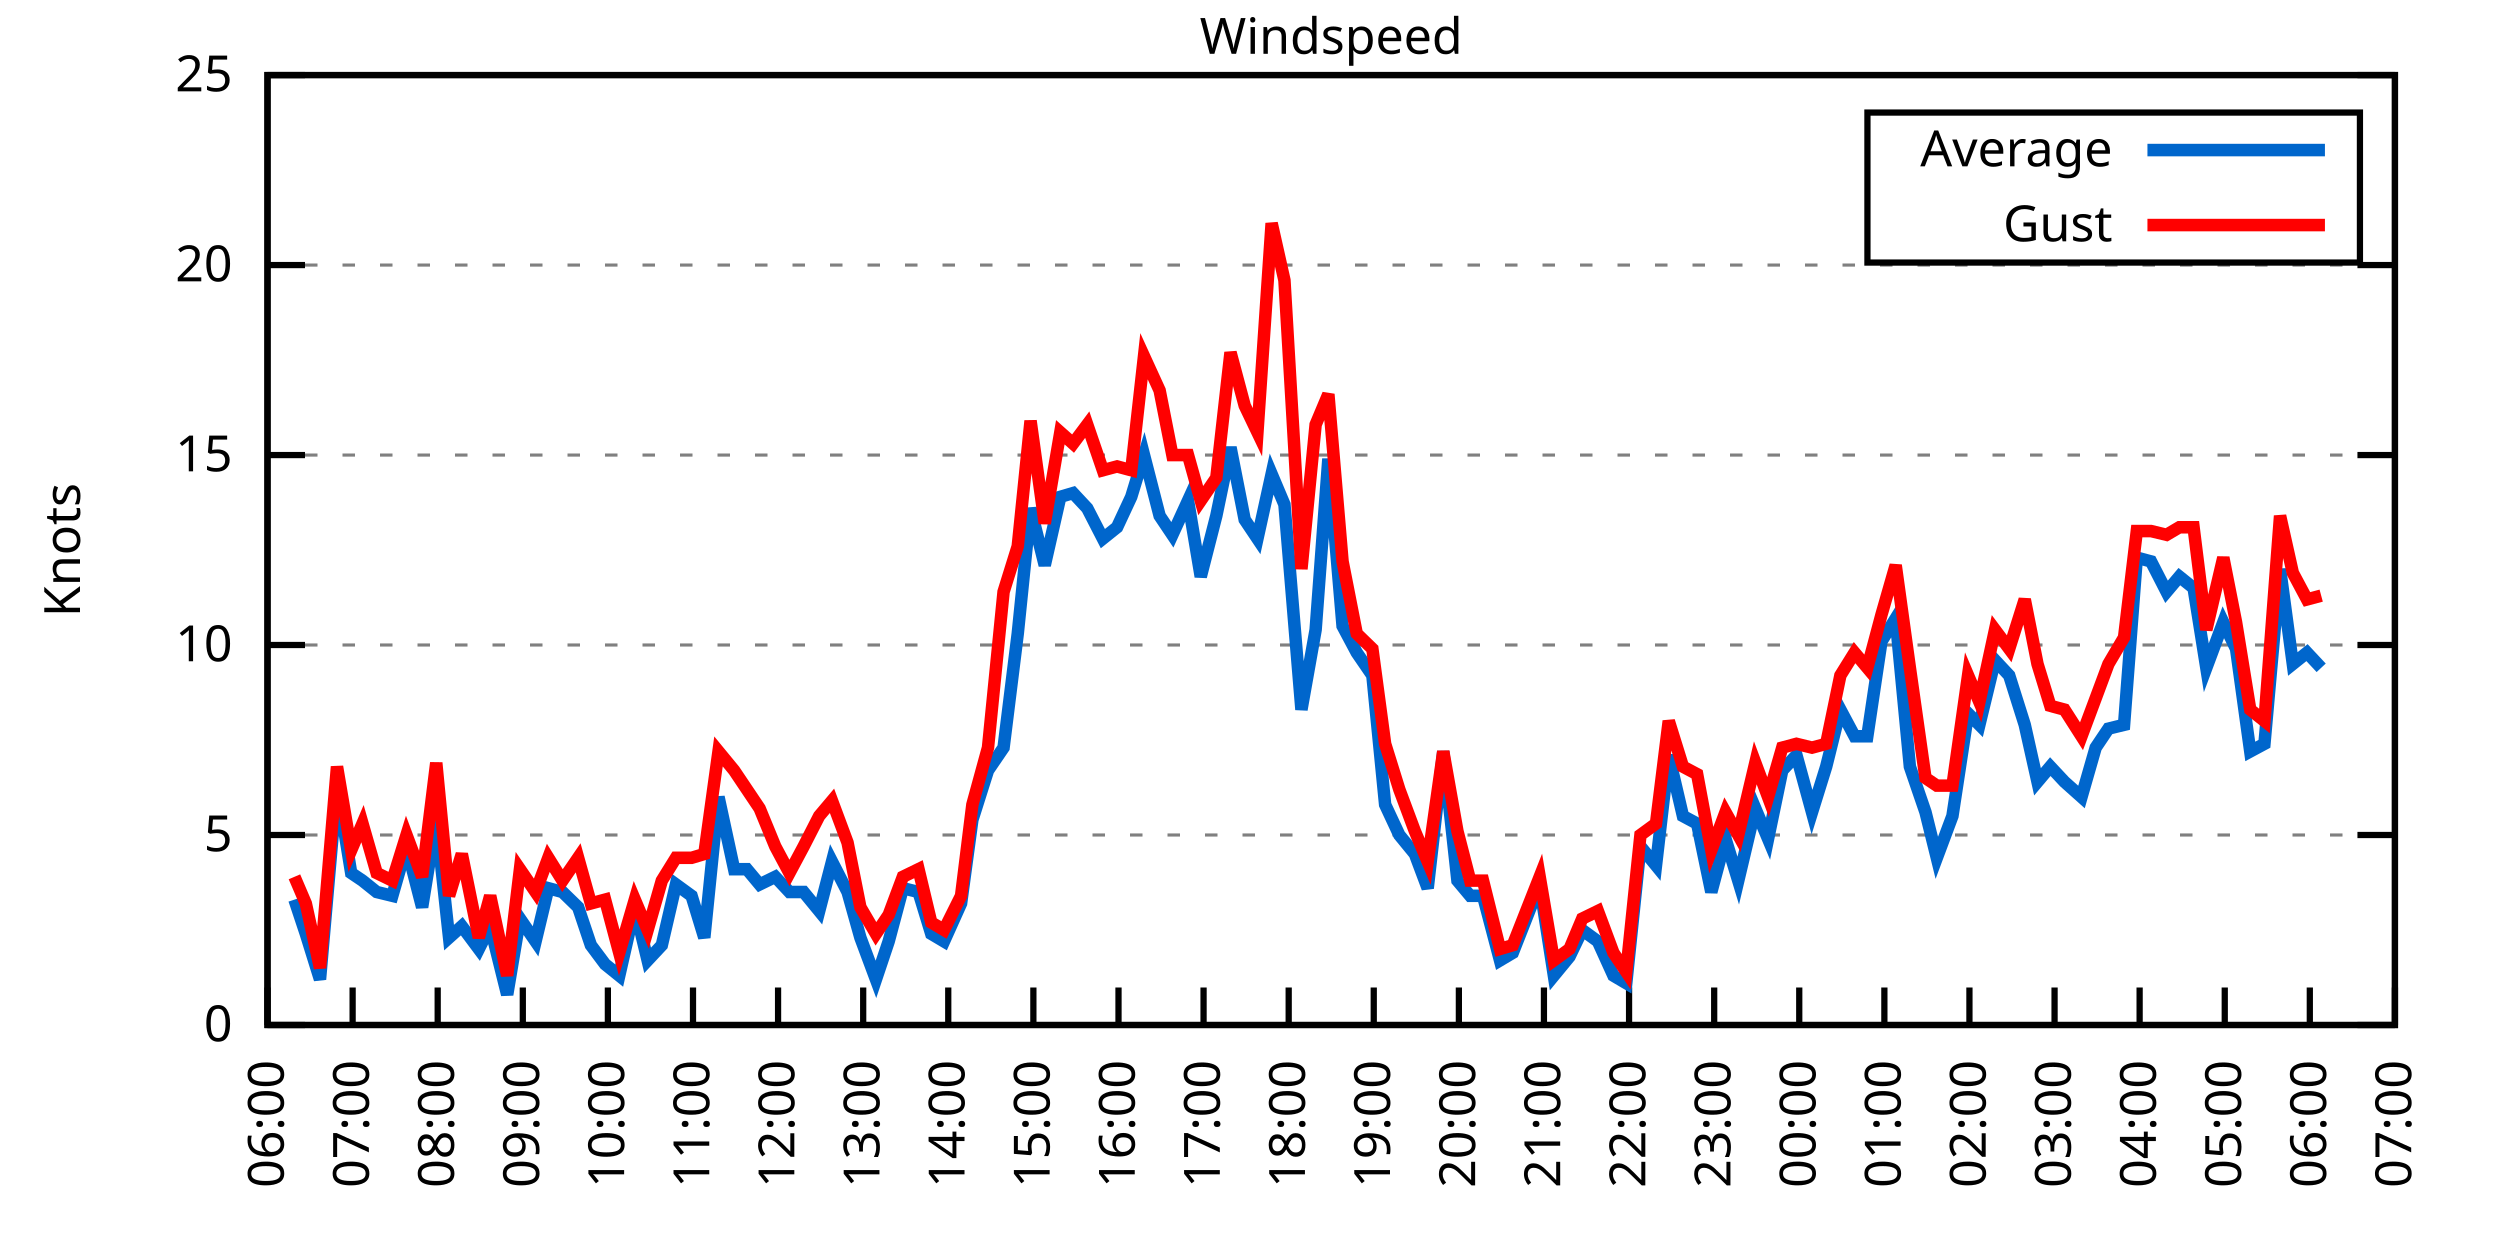
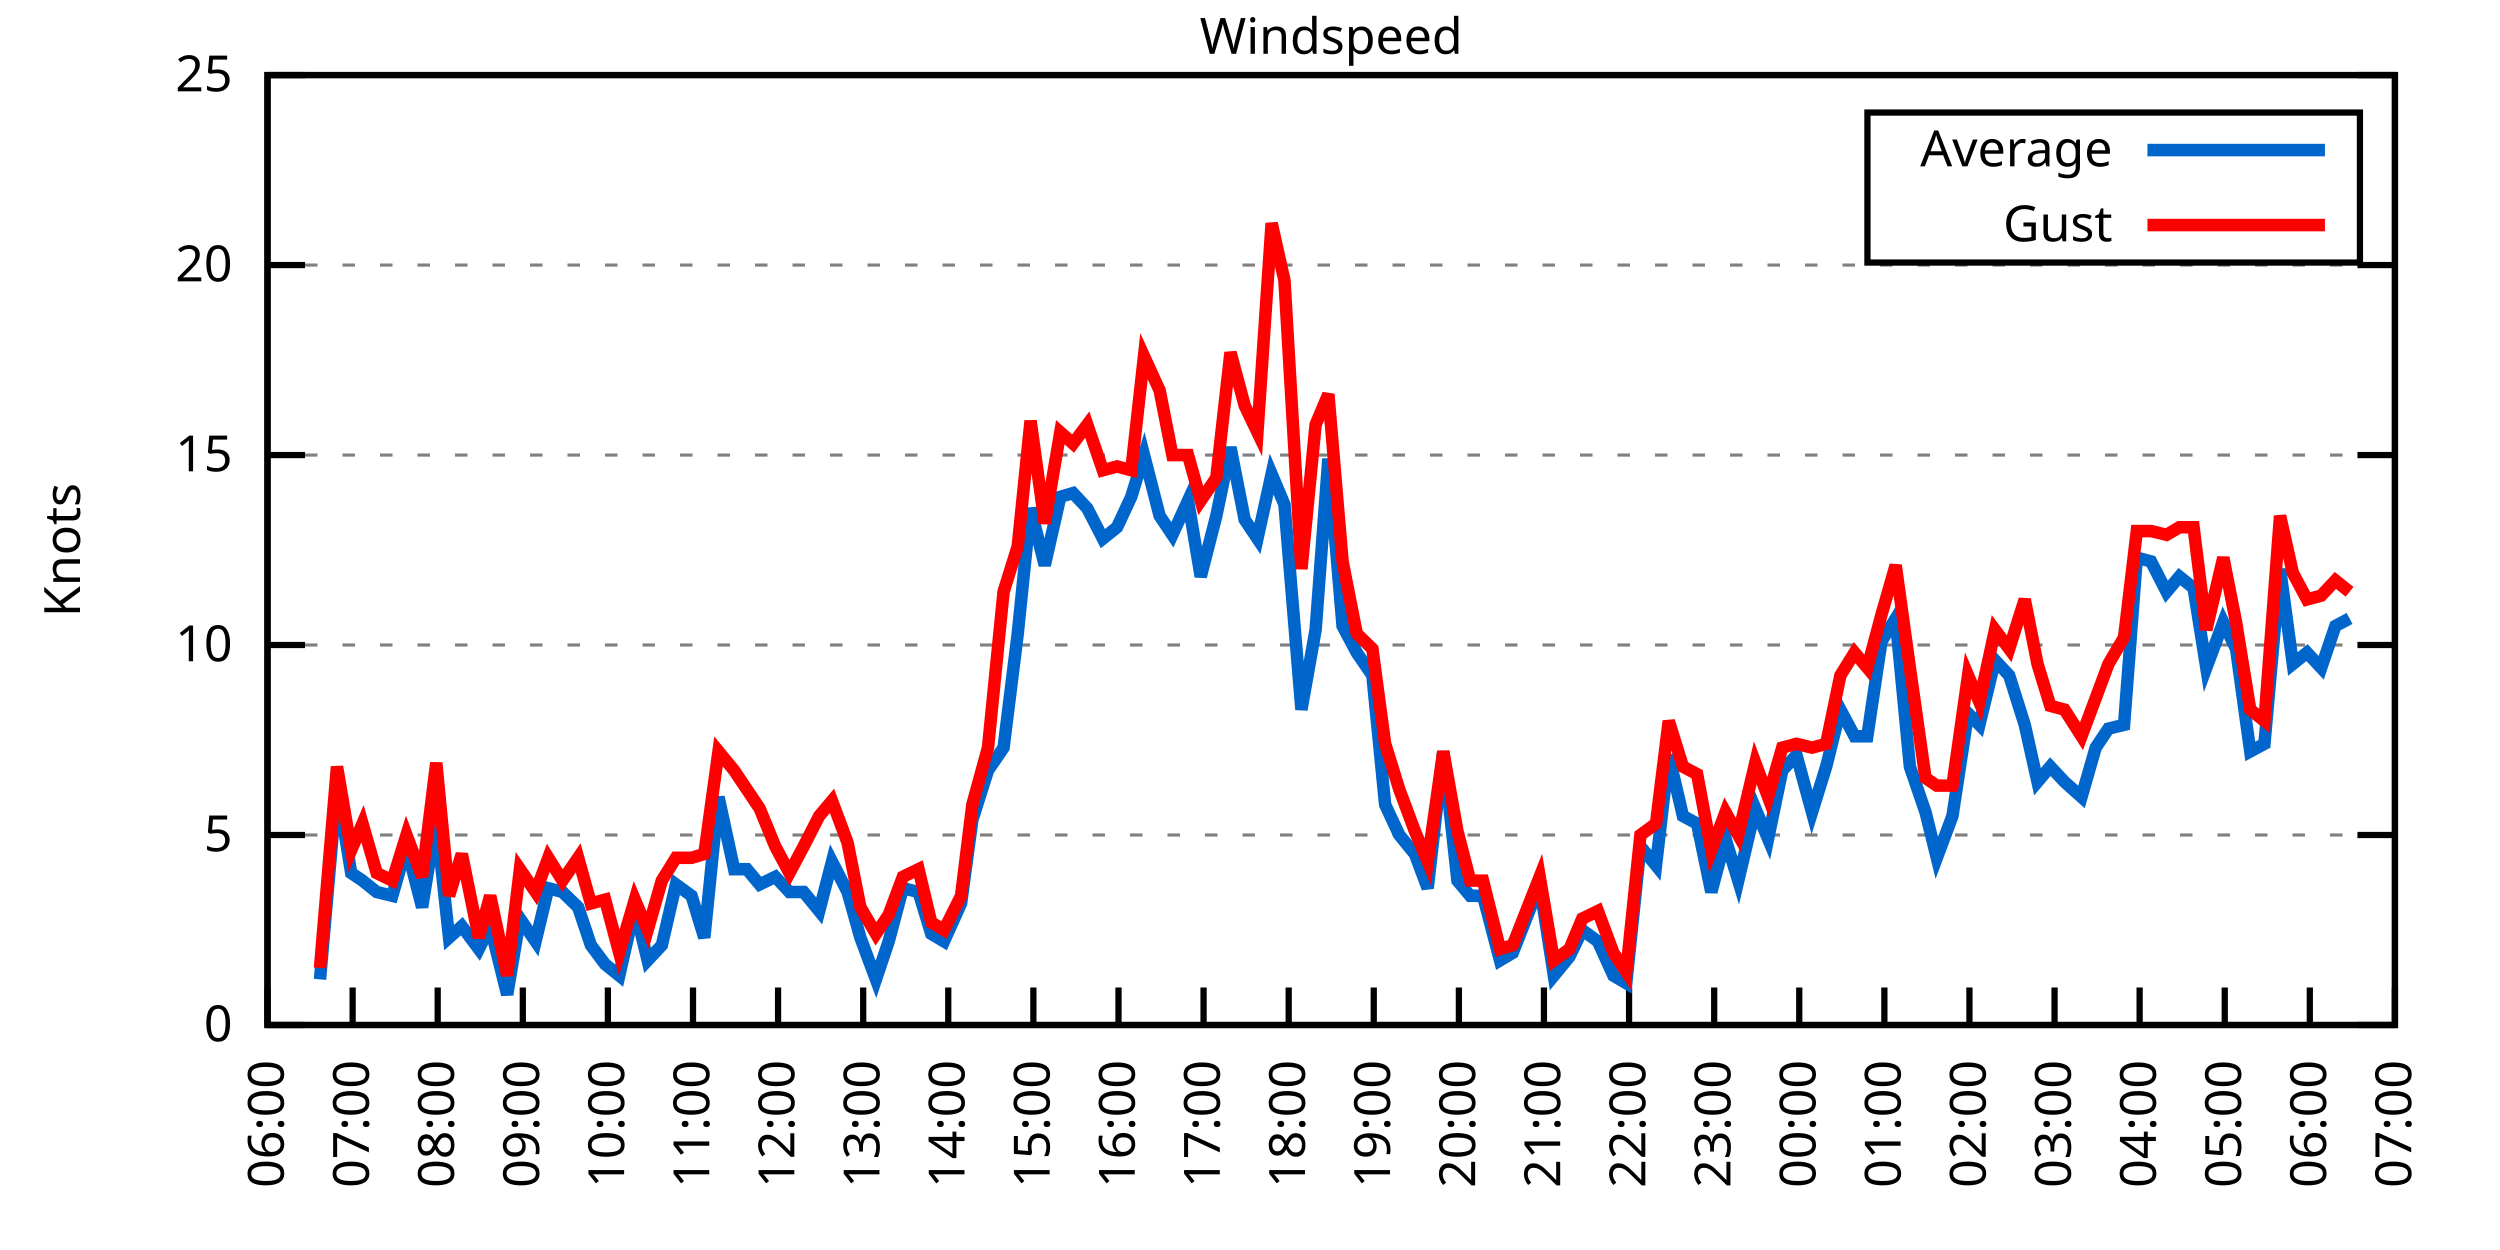
<svg xmlns="http://www.w3.org/2000/svg" xmlns:xlink="http://www.w3.org/1999/xlink" width="400" height="200" viewBox="0 0 400 200">
  <g id="gnuplot_canvas">
    <rect x="0" y="0" width="400" height="200" fill="none" />
    <defs>
      <circle id="gpDot" r="0.5" stroke-width="0.5" stroke="currentColor" />
      <path id="gpPt0" stroke-width="0.333" stroke="currentColor" d="M-1,0 h2 M0,-1 v2" />
      <path id="gpPt1" stroke-width="0.333" stroke="currentColor" d="M-1,-1 L1,1 M1,-1 L-1,1" />
      <path id="gpPt2" stroke-width="0.333" stroke="currentColor" d="M-1,0 L1,0 M0,-1 L0,1 M-1,-1 L1,1 M-1,1 L1,-1" />
      <rect id="gpPt3" stroke-width="0.333" stroke="currentColor" x="-1" y="-1" width="2" height="2" />
      <rect id="gpPt4" stroke-width="0.333" stroke="currentColor" fill="currentColor" x="-1" y="-1" width="2" height="2" />
      <circle id="gpPt5" stroke-width="0.333" stroke="currentColor" cx="0" cy="0" r="1" />
      <use xlink:href="#gpPt5" id="gpPt6" fill="currentColor" stroke="none" />
      <path id="gpPt7" stroke-width="0.333" stroke="currentColor" d="M0,-1.33 L-1.33,0.67 L1.33,0.67 z" />
      <use xlink:href="#gpPt7" id="gpPt8" fill="currentColor" stroke="none" />
      <use xlink:href="#gpPt7" id="gpPt9" stroke="currentColor" transform="rotate(180)" />
      <use xlink:href="#gpPt9" id="gpPt10" fill="currentColor" stroke="none" />
      <use xlink:href="#gpPt3" id="gpPt11" stroke="currentColor" transform="rotate(45)" />
      <use xlink:href="#gpPt11" id="gpPt12" fill="currentColor" stroke="none" />
      <path id="gpPt13" stroke-width="0.333" stroke="currentColor" d="M0,1.330 L1.265,0.411 L0.782,-1.067 L-0.782,-1.076 L-1.265,0.411 z" />
      <use xlink:href="#gpPt13" id="gpPt14" fill="currentColor" stroke="none" />
      <filter id="textbox" filterUnits="objectBoundingBox" x="0" y="0" height="1" width="1">
        <feFlood flood-color="white" flood-opacity="1" result="bgnd" />
        <feComposite in="SourceGraphic" in2="bgnd" operator="atop" />
      </filter>
      <filter id="greybox" filterUnits="objectBoundingBox" x="0" y="0" height="1" width="1">
        <feFlood flood-color="lightgrey" flood-opacity="1" result="grey" />
        <feComposite in="SourceGraphic" in2="grey" operator="atop" />
      </filter>
    </defs>
    <g fill="none" color="white" stroke="currentColor" stroke-width="1.00" stroke-linecap="butt" stroke-linejoin="miter">
</g>
    <g fill="none" color="black" stroke="currentColor" stroke-width="1.00" stroke-linecap="butt" stroke-linejoin="miter">
      <g stroke="none" shape-rendering="crispEdges">
        <polygon fill="rgb(255, 255, 255)" points="42.80,164.00 383.18,164.00 383.18,12.02 42.80,12.02 " />
      </g>
    </g>
    <g fill="none" color="black" stroke="currentColor" stroke-width="1.00" stroke-linecap="butt" stroke-linejoin="miter">
</g>
    <g fill="none" color="black" stroke="black" stroke-width="0.50" stroke-linecap="butt" stroke-linejoin="miter">
</g>
    <g fill="none" color="gray" stroke="currentColor" stroke-width="0.50" stroke-linecap="butt" stroke-linejoin="miter">
      <path stroke="gray" stroke-dasharray="2,4" class="gridline" d="M42.80,164.00 L383.19,164.00  " />
    </g>
    <g fill="none" color="gray" stroke="gray" stroke-width="1.00" stroke-linecap="butt" stroke-linejoin="miter">
</g>
    <g fill="none" color="black" stroke="currentColor" stroke-width="1.00" stroke-linecap="butt" stroke-linejoin="miter">
      <path stroke="black" d="M42.80,164.00 L48.80,164.00 M383.19,164.00 L377.19,164.00  " />
      <g transform="translate(37.20,166.60)" stroke="none" fill="black" font-family="Sans" font-size="8.00" text-anchor="end">
        <text>
          <tspan font-family="Sans"> 0</tspan>
        </text>
      </g>
    </g>
    <g fill="none" color="black" stroke="currentColor" stroke-width="1.00" stroke-linecap="butt" stroke-linejoin="miter">
</g>
    <g fill="none" color="black" stroke="black" stroke-width="0.50" stroke-linecap="butt" stroke-linejoin="miter">
</g>
    <g fill="none" color="gray" stroke="currentColor" stroke-width="0.50" stroke-linecap="butt" stroke-linejoin="miter">
      <path stroke="gray" stroke-dasharray="2,4" class="gridline" d="M42.80,133.60 L383.19,133.60  " />
    </g>
    <g fill="none" color="gray" stroke="gray" stroke-width="1.00" stroke-linecap="butt" stroke-linejoin="miter">
</g>
    <g fill="none" color="black" stroke="currentColor" stroke-width="1.00" stroke-linecap="butt" stroke-linejoin="miter">
      <path stroke="black" d="M42.80,133.60 L48.80,133.60 M383.19,133.60 L377.19,133.60  " />
      <g transform="translate(37.20,136.20)" stroke="none" fill="black" font-family="Sans" font-size="8.00" text-anchor="end">
        <text>
          <tspan font-family="Sans"> 5</tspan>
        </text>
      </g>
    </g>
    <g fill="none" color="black" stroke="currentColor" stroke-width="1.00" stroke-linecap="butt" stroke-linejoin="miter">
</g>
    <g fill="none" color="black" stroke="black" stroke-width="0.50" stroke-linecap="butt" stroke-linejoin="miter">
</g>
    <g fill="none" color="gray" stroke="currentColor" stroke-width="0.50" stroke-linecap="butt" stroke-linejoin="miter">
      <path stroke="gray" stroke-dasharray="2,4" class="gridline" d="M42.80,103.20 L383.19,103.20  " />
    </g>
    <g fill="none" color="gray" stroke="gray" stroke-width="1.00" stroke-linecap="butt" stroke-linejoin="miter">
</g>
    <g fill="none" color="black" stroke="currentColor" stroke-width="1.00" stroke-linecap="butt" stroke-linejoin="miter">
      <path stroke="black" d="M42.80,103.20 L48.80,103.20 M383.19,103.20 L377.19,103.20  " />
      <g transform="translate(37.20,105.80)" stroke="none" fill="black" font-family="Sans" font-size="8.00" text-anchor="end">
        <text>
          <tspan font-family="Sans"> 10</tspan>
        </text>
      </g>
    </g>
    <g fill="none" color="black" stroke="currentColor" stroke-width="1.00" stroke-linecap="butt" stroke-linejoin="miter">
</g>
    <g fill="none" color="black" stroke="black" stroke-width="0.50" stroke-linecap="butt" stroke-linejoin="miter">
</g>
    <g fill="none" color="gray" stroke="currentColor" stroke-width="0.50" stroke-linecap="butt" stroke-linejoin="miter">
      <path stroke="gray" stroke-dasharray="2,4" class="gridline" d="M42.80,72.81 L383.19,72.81  " />
    </g>
    <g fill="none" color="gray" stroke="gray" stroke-width="1.00" stroke-linecap="butt" stroke-linejoin="miter">
</g>
    <g fill="none" color="black" stroke="currentColor" stroke-width="1.00" stroke-linecap="butt" stroke-linejoin="miter">
      <path stroke="black" d="M42.80,72.81 L48.80,72.81 M383.19,72.81 L377.19,72.81  " />
      <g transform="translate(37.20,75.41)" stroke="none" fill="black" font-family="Sans" font-size="8.00" text-anchor="end">
        <text>
          <tspan font-family="Sans"> 15</tspan>
        </text>
      </g>
    </g>
    <g fill="none" color="black" stroke="currentColor" stroke-width="1.00" stroke-linecap="butt" stroke-linejoin="miter">
</g>
    <g fill="none" color="black" stroke="black" stroke-width="0.50" stroke-linecap="butt" stroke-linejoin="miter">
</g>
    <g fill="none" color="gray" stroke="currentColor" stroke-width="0.50" stroke-linecap="butt" stroke-linejoin="miter">
      <path stroke="gray" stroke-dasharray="2,4" class="gridline" d="M42.80,42.41 L383.19,42.41  " />
    </g>
    <g fill="none" color="gray" stroke="gray" stroke-width="1.00" stroke-linecap="butt" stroke-linejoin="miter">
</g>
    <g fill="none" color="black" stroke="currentColor" stroke-width="1.00" stroke-linecap="butt" stroke-linejoin="miter">
      <path stroke="black" d="M42.80,42.41 L48.80,42.41 M383.19,42.41 L377.19,42.41  " />
      <g transform="translate(37.20,45.01)" stroke="none" fill="black" font-family="Sans" font-size="8.00" text-anchor="end">
        <text>
          <tspan font-family="Sans"> 20</tspan>
        </text>
      </g>
    </g>
    <g fill="none" color="black" stroke="currentColor" stroke-width="1.00" stroke-linecap="butt" stroke-linejoin="miter">
</g>
    <g fill="none" color="black" stroke="black" stroke-width="0.50" stroke-linecap="butt" stroke-linejoin="miter">
</g>
    <g fill="none" color="gray" stroke="currentColor" stroke-width="0.50" stroke-linecap="butt" stroke-linejoin="miter">
      <path stroke="gray" stroke-dasharray="2,4" class="gridline" d="M42.80,12.01 L383.19,12.01  " />
    </g>
    <g fill="none" color="gray" stroke="gray" stroke-width="1.00" stroke-linecap="butt" stroke-linejoin="miter">
</g>
    <g fill="none" color="black" stroke="currentColor" stroke-width="1.00" stroke-linecap="butt" stroke-linejoin="miter">
      <path stroke="black" d="M42.80,12.01 L48.80,12.01 M383.19,12.01 L377.19,12.01  " />
      <g transform="translate(37.20,14.61)" stroke="none" fill="black" font-family="Sans" font-size="8.00" text-anchor="end">
        <text>
          <tspan font-family="Sans"> 25</tspan>
        </text>
      </g>
    </g>
    <g fill="none" color="black" stroke="currentColor" stroke-width="1.00" stroke-linecap="butt" stroke-linejoin="miter">
      <path stroke="black" d="M42.80,164.00 L42.80,158.00  " />
      <g transform="translate(45.40,169.60) rotate(270.00)" stroke="none" fill="black" font-family="Sans" font-size="8.00" text-anchor="end">
        <text>
          <tspan font-family="Sans">06:00</tspan>
        </text>
      </g>
    </g>
    <g fill="none" color="black" stroke="currentColor" stroke-width="1.00" stroke-linecap="butt" stroke-linejoin="miter">
      <path stroke="black" d="M56.42,164.00 L56.42,158.00  " />
      <g transform="translate(59.02,169.60) rotate(270.00)" stroke="none" fill="black" font-family="Sans" font-size="8.00" text-anchor="end">
        <text>
          <tspan font-family="Sans">07:00</tspan>
        </text>
      </g>
    </g>
    <g fill="none" color="black" stroke="currentColor" stroke-width="1.00" stroke-linecap="butt" stroke-linejoin="miter">
      <path stroke="black" d="M70.03,164.00 L70.03,158.00  " />
      <g transform="translate(72.63,169.60) rotate(270.00)" stroke="none" fill="black" font-family="Sans" font-size="8.00" text-anchor="end">
        <text>
          <tspan font-family="Sans">08:00</tspan>
        </text>
      </g>
    </g>
    <g fill="none" color="black" stroke="currentColor" stroke-width="1.00" stroke-linecap="butt" stroke-linejoin="miter">
      <path stroke="black" d="M83.65,164.00 L83.65,158.00  " />
      <g transform="translate(86.25,169.60) rotate(270.00)" stroke="none" fill="black" font-family="Sans" font-size="8.00" text-anchor="end">
        <text>
          <tspan font-family="Sans">09:00</tspan>
        </text>
      </g>
    </g>
    <g fill="none" color="black" stroke="currentColor" stroke-width="1.00" stroke-linecap="butt" stroke-linejoin="miter">
      <path stroke="black" d="M97.26,164.00 L97.26,158.00  " />
      <g transform="translate(99.86,169.60) rotate(270.00)" stroke="none" fill="black" font-family="Sans" font-size="8.00" text-anchor="end">
        <text>
          <tspan font-family="Sans">10:00</tspan>
        </text>
      </g>
    </g>
    <g fill="none" color="black" stroke="currentColor" stroke-width="1.00" stroke-linecap="butt" stroke-linejoin="miter">
      <path stroke="black" d="M110.88,164.00 L110.88,158.00  " />
      <g transform="translate(113.48,169.60) rotate(270.00)" stroke="none" fill="black" font-family="Sans" font-size="8.00" text-anchor="end">
        <text>
          <tspan font-family="Sans">11:00</tspan>
        </text>
      </g>
    </g>
    <g fill="none" color="black" stroke="currentColor" stroke-width="1.00" stroke-linecap="butt" stroke-linejoin="miter">
      <path stroke="black" d="M124.49,164.00 L124.49,158.00  " />
      <g transform="translate(127.09,169.60) rotate(270.00)" stroke="none" fill="black" font-family="Sans" font-size="8.00" text-anchor="end">
        <text>
          <tspan font-family="Sans">12:00</tspan>
        </text>
      </g>
    </g>
    <g fill="none" color="black" stroke="currentColor" stroke-width="1.00" stroke-linecap="butt" stroke-linejoin="miter">
      <path stroke="black" d="M138.11,164.00 L138.11,158.00  " />
      <g transform="translate(140.71,169.60) rotate(270.00)" stroke="none" fill="black" font-family="Sans" font-size="8.00" text-anchor="end">
        <text>
          <tspan font-family="Sans">13:00</tspan>
        </text>
      </g>
    </g>
    <g fill="none" color="black" stroke="currentColor" stroke-width="1.00" stroke-linecap="butt" stroke-linejoin="miter">
      <path stroke="black" d="M151.72,164.00 L151.72,158.00  " />
      <g transform="translate(154.32,169.60) rotate(270.00)" stroke="none" fill="black" font-family="Sans" font-size="8.00" text-anchor="end">
        <text>
          <tspan font-family="Sans">14:00</tspan>
        </text>
      </g>
    </g>
    <g fill="none" color="black" stroke="currentColor" stroke-width="1.00" stroke-linecap="butt" stroke-linejoin="miter">
      <path stroke="black" d="M165.34,164.00 L165.34,158.00  " />
      <g transform="translate(167.94,169.60) rotate(270.00)" stroke="none" fill="black" font-family="Sans" font-size="8.00" text-anchor="end">
        <text>
          <tspan font-family="Sans">15:00</tspan>
        </text>
      </g>
    </g>
    <g fill="none" color="black" stroke="currentColor" stroke-width="1.00" stroke-linecap="butt" stroke-linejoin="miter">
      <path stroke="black" d="M178.96,164.00 L178.96,158.00  " />
      <g transform="translate(181.56,169.60) rotate(270.00)" stroke="none" fill="black" font-family="Sans" font-size="8.00" text-anchor="end">
        <text>
          <tspan font-family="Sans">16:00</tspan>
        </text>
      </g>
    </g>
    <g fill="none" color="black" stroke="currentColor" stroke-width="1.00" stroke-linecap="butt" stroke-linejoin="miter">
      <path stroke="black" d="M192.57,164.00 L192.57,158.00  " />
      <g transform="translate(195.17,169.60) rotate(270.00)" stroke="none" fill="black" font-family="Sans" font-size="8.00" text-anchor="end">
        <text>
          <tspan font-family="Sans">17:00</tspan>
        </text>
      </g>
    </g>
    <g fill="none" color="black" stroke="currentColor" stroke-width="1.00" stroke-linecap="butt" stroke-linejoin="miter">
      <path stroke="black" d="M206.19,164.00 L206.19,158.00  " />
      <g transform="translate(208.79,169.60) rotate(270.00)" stroke="none" fill="black" font-family="Sans" font-size="8.00" text-anchor="end">
        <text>
          <tspan font-family="Sans">18:00</tspan>
        </text>
      </g>
    </g>
    <g fill="none" color="black" stroke="currentColor" stroke-width="1.00" stroke-linecap="butt" stroke-linejoin="miter">
      <path stroke="black" d="M219.80,164.00 L219.80,158.00  " />
      <g transform="translate(222.40,169.60) rotate(270.00)" stroke="none" fill="black" font-family="Sans" font-size="8.00" text-anchor="end">
        <text>
          <tspan font-family="Sans">19:00</tspan>
        </text>
      </g>
    </g>
    <g fill="none" color="black" stroke="currentColor" stroke-width="1.00" stroke-linecap="butt" stroke-linejoin="miter">
      <path stroke="black" d="M233.42,164.00 L233.42,158.00  " />
      <g transform="translate(236.02,169.60) rotate(270.00)" stroke="none" fill="black" font-family="Sans" font-size="8.00" text-anchor="end">
        <text>
          <tspan font-family="Sans">20:00</tspan>
        </text>
      </g>
    </g>
    <g fill="none" color="black" stroke="currentColor" stroke-width="1.00" stroke-linecap="butt" stroke-linejoin="miter">
      <path stroke="black" d="M247.03,164.00 L247.03,158.00  " />
      <g transform="translate(249.63,169.60) rotate(270.00)" stroke="none" fill="black" font-family="Sans" font-size="8.00" text-anchor="end">
        <text>
          <tspan font-family="Sans">21:00</tspan>
        </text>
      </g>
    </g>
    <g fill="none" color="black" stroke="currentColor" stroke-width="1.00" stroke-linecap="butt" stroke-linejoin="miter">
      <path stroke="black" d="M260.65,164.00 L260.65,158.00  " />
      <g transform="translate(263.25,169.60) rotate(270.00)" stroke="none" fill="black" font-family="Sans" font-size="8.00" text-anchor="end">
        <text>
          <tspan font-family="Sans">22:00</tspan>
        </text>
      </g>
    </g>
    <g fill="none" color="black" stroke="currentColor" stroke-width="1.00" stroke-linecap="butt" stroke-linejoin="miter">
      <path stroke="black" d="M274.27,164.00 L274.27,158.00  " />
      <g transform="translate(276.87,169.60) rotate(270.00)" stroke="none" fill="black" font-family="Sans" font-size="8.00" text-anchor="end">
        <text>
          <tspan font-family="Sans">23:00</tspan>
        </text>
      </g>
    </g>
    <g fill="none" color="black" stroke="currentColor" stroke-width="1.00" stroke-linecap="butt" stroke-linejoin="miter">
      <path stroke="black" d="M287.88,164.00 L287.88,158.00  " />
      <g transform="translate(290.48,169.60) rotate(270.00)" stroke="none" fill="black" font-family="Sans" font-size="8.00" text-anchor="end">
        <text>
          <tspan font-family="Sans">00:00</tspan>
        </text>
      </g>
    </g>
    <g fill="none" color="black" stroke="currentColor" stroke-width="1.00" stroke-linecap="butt" stroke-linejoin="miter">
      <path stroke="black" d="M301.50,164.00 L301.50,158.00  " />
      <g transform="translate(304.10,169.60) rotate(270.00)" stroke="none" fill="black" font-family="Sans" font-size="8.00" text-anchor="end">
        <text>
          <tspan font-family="Sans">01:00</tspan>
        </text>
      </g>
    </g>
    <g fill="none" color="black" stroke="currentColor" stroke-width="1.00" stroke-linecap="butt" stroke-linejoin="miter">
      <path stroke="black" d="M315.11,164.00 L315.11,158.00  " />
      <g transform="translate(317.71,169.60) rotate(270.00)" stroke="none" fill="black" font-family="Sans" font-size="8.00" text-anchor="end">
        <text>
          <tspan font-family="Sans">02:00</tspan>
        </text>
      </g>
    </g>
    <g fill="none" color="black" stroke="currentColor" stroke-width="1.00" stroke-linecap="butt" stroke-linejoin="miter">
      <path stroke="black" d="M328.73,164.00 L328.73,158.00  " />
      <g transform="translate(331.33,169.60) rotate(270.00)" stroke="none" fill="black" font-family="Sans" font-size="8.00" text-anchor="end">
        <text>
          <tspan font-family="Sans">03:00</tspan>
        </text>
      </g>
    </g>
    <g fill="none" color="black" stroke="currentColor" stroke-width="1.00" stroke-linecap="butt" stroke-linejoin="miter">
      <path stroke="black" d="M342.34,164.00 L342.34,158.00  " />
      <g transform="translate(344.94,169.60) rotate(270.00)" stroke="none" fill="black" font-family="Sans" font-size="8.00" text-anchor="end">
        <text>
          <tspan font-family="Sans">04:00</tspan>
        </text>
      </g>
    </g>
    <g fill="none" color="black" stroke="currentColor" stroke-width="1.00" stroke-linecap="butt" stroke-linejoin="miter">
      <path stroke="black" d="M355.96,164.00 L355.96,158.00  " />
      <g transform="translate(358.56,169.60) rotate(270.00)" stroke="none" fill="black" font-family="Sans" font-size="8.00" text-anchor="end">
        <text>
          <tspan font-family="Sans">05:00</tspan>
        </text>
      </g>
    </g>
    <g fill="none" color="black" stroke="currentColor" stroke-width="1.00" stroke-linecap="butt" stroke-linejoin="miter">
      <path stroke="black" d="M369.57,164.00 L369.57,158.00  " />
      <g transform="translate(372.17,169.60) rotate(270.00)" stroke="none" fill="black" font-family="Sans" font-size="8.00" text-anchor="end">
        <text>
          <tspan font-family="Sans">06:00</tspan>
        </text>
      </g>
    </g>
    <g fill="none" color="black" stroke="currentColor" stroke-width="1.00" stroke-linecap="butt" stroke-linejoin="miter">
      <path stroke="black" d="M383.19,164.00 L383.19,158.00  " />
      <g transform="translate(385.79,169.60) rotate(270.00)" stroke="none" fill="black" font-family="Sans" font-size="8.00" text-anchor="end">
        <text>
          <tspan font-family="Sans">07:00</tspan>
        </text>
      </g>
    </g>
    <g fill="none" color="black" stroke="currentColor" stroke-width="1.00" stroke-linecap="butt" stroke-linejoin="miter">
</g>
    <g fill="none" color="black" stroke="currentColor" stroke-width="1.00" stroke-linecap="butt" stroke-linejoin="miter">
      <path stroke="black" d="M42.80,12.01 L42.80,164.00 L383.19,164.00 L383.19,12.01 L42.80,12.01 Z  " />
    </g>
    <g fill="none" color="black" stroke="currentColor" stroke-width="1.00" stroke-linecap="butt" stroke-linejoin="miter">
</g>
    <g fill="none" color="black" stroke="currentColor" stroke-width="1.00" stroke-linecap="butt" stroke-linejoin="miter">
      <path stroke="black" d="M298.79,42.01 L298.79,18.01 L377.59,18.01 L377.59,42.01 L298.79,42.01 Z  " />
    </g>
    <g id="Windspeed_plot_1">
      <g fill="none" color="white" stroke="black" stroke-width="2.00" stroke-linecap="butt" stroke-linejoin="miter">
</g>
      <g fill="none" color="black" stroke="currentColor" stroke-width="2.00" stroke-linecap="butt" stroke-linejoin="miter">
        <g transform="translate(337.99,26.61)" stroke="none" fill="black" font-family="Sans" font-size="8.00" text-anchor="end">
          <text>
            <tspan font-family="Sans">Average</tspan>
          </text>
        </g>
      </g>
      <g fill="none" color="black" stroke="currentColor" stroke-width="2.00" stroke-linecap="butt" stroke-linejoin="miter">
-         <path stroke="rgb(  0, 102, 204)" d="M343.59,24.01 L371.99,24.01 M47.11,143.94 L48.93,149.41 L51.20,156.70 L53.92,125.70 L56.19,139.68 L58.00,140.90   L60.27,142.72 L62.77,143.33 L65.04,135.43 L67.54,145.15 L69.80,131.17 L71.85,150.02 L73.89,148.19 L76.61,151.84   L78.43,148.19 L81.15,159.14 L83.19,146.98 L85.69,150.62 L87.73,142.11 L90.00,142.72 L92.50,145.15 L94.54,151.23   L96.81,154.27 L99.08,156.10 L101.57,145.15 L103.62,153.66 L105.89,151.23 L108.15,141.51 L110.65,143.33 L112.69,150.02   L114.96,127.52 L117.46,139.07 L119.50,139.07 L121.54,141.51 L124.04,140.29 L126.31,142.72 L128.58,142.72 L131.07,145.76   L133.12,137.86 L135.61,142.72 L137.66,150.02 L140.15,156.70 L142.19,150.62 L144.46,142.11 L146.96,142.72 L149.00,149.41   L151.04,150.62 L153.77,144.55 L155.58,131.17 L158.08,123.27 L160.57,119.62 L162.84,101.38 L164.89,81.32 L167.16,90.44   L169.65,79.49 L171.69,78.89 L173.96,81.32 L176.46,86.18 L178.73,84.36 L181.00,79.49 L183.04,72.81 L185.54,82.53   L187.58,85.57 L190.08,80.10 L192.12,92.26 L194.61,82.53 L196.88,71.59 L199.15,83.14 L201.19,86.18 L203.46,75.85   L205.51,80.71 L208.23,113.54 L210.50,100.77 L212.54,73.41 L214.81,100.16 L217.08,104.42 L219.58,108.07 L221.62,128.74   L223.89,133.60 L226.38,136.64 L228.43,142.11 L230.92,120.23 L233.19,140.90 L235.23,143.33 L237.28,143.33 L240.00,153.66   L242.04,152.45 L246.35,141.51 L248.62,156.10 L251.12,153.06 L253.16,148.80 L255.66,150.62 L258.15,156.10 L260.20,157.31   L262.47,135.43 L264.96,138.47 L267.00,120.83 L269.27,130.56 L271.54,131.78 L273.81,142.72 L276.08,134.21 L278.12,140.90   L280.85,129.35 L282.89,134.21 L285.16,123.27 L287.43,120.83 L289.92,129.95 L292.19,122.66 L294.46,113.54 L296.73,117.80   L298.77,117.80 L301.04,102.60 L303.31,98.95 L305.58,122.66 L308.08,129.95 L309.89,137.25 L312.39,130.56 L314.89,114.15   L316.70,115.97 L319.20,105.64 L321.47,108.07 L323.96,115.97 L326.00,125.09 L328.05,122.66 L330.32,125.09 L333.04,127.52   L335.31,119.62 L337.35,116.58 L339.85,115.97 L341.89,89.22 L344.16,89.83 L346.65,94.69 L348.70,92.26 L350.97,94.08   L353.01,106.85 L355.73,99.56 L357.77,103.81 L360.04,120.23 L362.31,119.01 L364.81,91.04 L366.85,106.24 L369.12,104.42   L371.39,106.85  " />
+         <path stroke="rgb(  0, 102, 204)" d="M343.59,24.01 L371.99,24.01 M51.20,156.70 L53.92,125.70 L56.19,139.68 L58.00,140.90 L60.27,142.72 L62.77,143.33   L65.04,135.43 L67.54,145.15 L69.80,131.17 L71.85,150.02 L73.89,148.19 L76.61,151.84 L78.43,148.19 L81.15,159.14   L83.19,146.98 L85.69,150.62 L87.73,142.11 L90.00,142.72 L92.50,145.15 L94.54,151.23 L96.81,154.27 L99.08,156.10   L101.57,145.15 L103.62,153.66 L105.89,151.23 L108.15,141.51 L110.65,143.33 L112.69,150.02 L114.96,127.52 L117.46,139.07   L119.50,139.07 L121.54,141.51 L124.04,140.29 L126.31,142.72 L128.58,142.72 L131.07,145.76 L133.12,137.86 L135.61,142.72   L137.66,150.02 L140.15,156.70 L142.19,150.62 L144.46,142.11 L146.96,142.72 L149.00,149.41 L151.04,150.62 L153.77,144.55   L155.58,131.17 L158.08,123.27 L160.57,119.62 L162.84,101.38 L164.89,81.32 L167.16,90.44 L169.65,79.49 L171.69,78.89   L173.96,81.32 L176.46,86.18 L178.73,84.36 L181.00,79.49 L183.04,72.81 L185.54,82.53 L187.58,85.57 L190.08,80.10   L192.12,92.26 L194.61,82.53 L196.88,71.59 L199.15,83.14 L201.19,86.18 L203.46,75.85 L205.51,80.71 L208.23,113.54   L210.50,100.77 L212.54,73.41 L214.81,100.16 L217.08,104.42 L219.58,108.07 L221.62,128.74 L223.89,133.60 L226.38,136.64   L228.43,142.11 L230.92,120.23 L233.19,140.90 L235.23,143.33 L237.28,143.33 L240.00,153.66 L242.04,152.45 L246.35,141.51   L248.62,156.10 L251.12,153.06 L253.16,148.80 L255.66,150.62 L258.15,156.10 L260.20,157.31 L262.47,135.43 L264.96,138.47   L267.00,120.83 L269.27,130.56 L271.54,131.78 L273.81,142.72 L276.08,134.21 L278.12,140.90 L280.85,129.35 L282.89,134.21   L285.16,123.27 L287.43,120.83 L289.92,129.95 L292.19,122.66 L294.46,113.54 L296.73,117.80 L298.77,117.80 L301.04,102.60   L303.31,98.95 L305.58,122.66 L308.08,129.95 L309.89,137.25 L312.39,130.56 L314.89,114.15 L316.70,115.97 L319.20,105.64   L321.47,108.07 L323.96,115.97 L326.00,125.09 L328.05,122.66 L330.32,125.09 L333.04,127.52 L335.31,119.62 L337.35,116.58   L339.85,115.97 L341.89,89.22 L344.16,89.83 L346.65,94.69 L348.70,92.26 L350.97,94.08 L353.01,106.85 L355.73,99.56   L357.77,103.81 L360.04,120.23 L362.31,119.01 L364.81,91.04 L366.85,106.24 L369.12,104.42 L371.39,106.85 L373.66,100.16   L375.93,98.95  " />
      </g>
    </g>
    <g id="Windspeed_plot_2">
      <g fill="none" color="black" stroke="currentColor" stroke-width="2.00" stroke-linecap="butt" stroke-linejoin="miter">
        <g transform="translate(337.99,38.61)" stroke="none" fill="black" font-family="Sans" font-size="8.00" text-anchor="end">
          <text>
            <tspan font-family="Sans">Gust</tspan>
          </text>
        </g>
      </g>
      <g fill="none" color="black" stroke="currentColor" stroke-width="2.00" stroke-linecap="butt" stroke-linejoin="miter">
-         <path stroke="rgb(255,   0,   0)" d="M343.59,36.01 L371.99,36.01 M47.11,140.29 L48.93,144.55 L51.20,154.88 L53.92,122.66 L56.19,136.03 L58.00,131.78   L60.27,139.68 L62.77,140.90 L65.04,133.60 L67.54,140.29 L69.80,122.05 L71.85,143.33 L73.89,136.64 L76.61,150.02   L78.43,143.33 L81.15,156.10 L83.19,139.07 L85.69,142.72 L87.73,137.25 L90.00,140.90 L92.50,137.25 L94.54,144.55   L96.81,143.94 L99.08,152.45 L101.57,143.94 L103.62,148.80 L105.89,140.90 L108.15,137.25 L110.65,137.25 L112.69,136.64   L114.96,120.23 L117.46,123.27 L119.50,126.31 L121.54,129.35 L124.04,135.43 L126.31,139.68 L128.58,135.43 L131.07,130.56   L133.12,128.13 L135.61,134.82 L137.66,145.15 L140.15,149.41 L142.19,146.37 L144.46,140.29 L146.96,139.07 L149.00,147.59   L151.04,148.80 L153.77,143.33 L155.58,128.74 L158.08,119.62 L160.57,94.69 L162.84,87.40 L164.89,67.33 L167.16,83.75   L169.65,69.16 L171.69,70.98 L173.96,67.94 L176.46,75.24 L178.73,74.63 L181.00,75.24 L183.04,57.00 L185.54,62.47   L187.58,72.81 L190.08,72.81 L192.12,80.10 L194.61,76.45 L196.88,56.39 L199.15,64.90 L201.19,69.16 L203.46,35.72   L205.51,44.84 L208.23,91.04 L210.50,67.94 L212.54,63.08 L214.81,89.83 L217.08,101.38 L219.58,103.81 L221.62,119.01   L223.89,126.31 L226.38,132.99 L228.43,137.86 L230.92,120.23 L233.19,132.99 L235.23,140.90 L237.28,140.90 L240.00,151.84   L242.04,151.23 L246.35,140.29 L248.62,153.66 L251.12,151.84 L253.16,146.98 L255.66,145.76 L258.15,152.45 L260.20,155.49   L262.47,133.60 L264.96,131.78 L267.00,115.36 L269.27,122.66 L271.54,123.87 L273.81,136.03 L276.08,129.95 L278.12,133.60   L280.85,122.05 L282.89,127.52 L285.16,119.62 L287.43,119.01 L289.92,119.62 L292.19,119.01 L294.46,108.07 L296.73,104.42   L298.77,106.85 L301.04,98.34 L303.31,90.44 L305.58,106.85 L308.08,124.48 L309.89,125.70 L312.39,125.70 L314.89,108.07   L316.70,112.32 L319.20,100.77 L321.47,103.81 L323.96,95.91 L326.00,106.24 L328.05,112.93 L330.32,113.54 L333.04,117.80   L335.31,111.72 L337.35,106.24 L339.85,101.99 L341.89,84.97 L344.16,84.97 L346.65,85.57 L348.70,84.36 L350.97,84.36   L353.01,100.77 L355.73,89.22 L357.77,99.56 L360.04,113.54 L362.31,115.36 L364.81,82.53 L366.85,91.65 L369.12,95.91   L371.39,95.30  " />
+         <path stroke="rgb(255,   0,   0)" d="M343.59,36.01 L371.99,36.01 M51.20,154.88 L53.92,122.66 L56.19,136.03 L58.00,131.78 L60.27,139.68 L62.77,140.90   L65.04,133.60 L67.54,140.29 L69.80,122.05 L71.85,143.33 L73.89,136.64 L76.61,150.02 L78.43,143.33 L81.15,156.10   L83.19,139.07 L85.69,142.72 L87.73,137.25 L90.00,140.90 L92.50,137.25 L94.54,144.55 L96.81,143.94 L99.08,152.45   L101.57,143.94 L103.62,148.80 L105.89,140.90 L108.15,137.25 L110.65,137.25 L112.69,136.64 L114.96,120.23 L117.46,123.27   L119.50,126.31 L121.54,129.35 L124.04,135.43 L126.31,139.68 L128.58,135.43 L131.07,130.56 L133.12,128.13 L135.61,134.82   L137.66,145.15 L140.15,149.41 L142.19,146.37 L144.46,140.29 L146.96,139.07 L149.00,147.59 L151.04,148.80 L153.77,143.33   L155.58,128.74 L158.08,119.62 L160.57,94.69 L162.84,87.40 L164.89,67.33 L167.16,83.75 L169.65,69.16 L171.69,70.98   L173.96,67.94 L176.46,75.24 L178.73,74.63 L181.00,75.24 L183.04,57.00 L185.54,62.47 L187.58,72.81 L190.08,72.81   L192.12,80.10 L194.61,76.45 L196.88,56.39 L199.15,64.90 L201.19,69.16 L203.46,35.72 L205.51,44.84 L208.23,91.04   L210.50,67.94 L212.54,63.08 L214.81,89.83 L217.08,101.38 L219.58,103.81 L221.62,119.01 L223.89,126.31 L226.38,132.99   L228.43,137.86 L230.92,120.23 L233.19,132.99 L235.23,140.90 L237.28,140.90 L240.00,151.84 L242.04,151.23 L246.35,140.29   L248.62,153.66 L251.12,151.84 L253.16,146.98 L255.66,145.76 L258.15,152.45 L260.20,155.49 L262.47,133.60 L264.96,131.78   L267.00,115.36 L269.27,122.66 L271.54,123.87 L273.81,136.03 L276.08,129.95 L278.12,133.60 L280.85,122.05 L282.89,127.52   L285.16,119.62 L287.43,119.01 L289.92,119.62 L292.19,119.01 L294.46,108.07 L296.73,104.42 L298.77,106.85 L301.04,98.34   L303.31,90.44 L305.58,106.85 L308.08,124.48 L309.89,125.70 L312.39,125.70 L314.89,108.07 L316.70,112.32 L319.20,100.77   L321.47,103.81 L323.96,95.91 L326.00,106.24 L328.05,112.93 L330.32,113.54 L333.04,117.80 L335.31,111.72 L337.35,106.24   L339.85,101.99 L341.89,84.97 L344.16,84.97 L346.65,85.57 L348.70,84.36 L350.97,84.36 L353.01,100.77 L355.73,89.22   L357.77,99.56 L360.04,113.54 L362.31,115.36 L364.81,82.53 L366.85,91.65 L369.12,95.91 L371.39,95.30 L373.66,92.87   L375.93,94.69  " />
      </g>
    </g>
    <g fill="none" color="black" stroke="currentColor" stroke-width="2.00" stroke-linecap="butt" stroke-linejoin="miter">
</g>
    <g fill="none" color="black" stroke="black" stroke-width="1.00" stroke-linecap="butt" stroke-linejoin="miter">
</g>
    <g fill="none" color="black" stroke="currentColor" stroke-width="1.00" stroke-linecap="butt" stroke-linejoin="miter">
      <path stroke="black" d="M42.80,12.01 L42.80,164.00 L383.19,164.00 L383.19,12.01 L42.80,12.01 Z  " />
      <g transform="translate(12.80,88.01) rotate(270.00)" stroke="none" fill="black" font-family="Sans" font-size="8.00" text-anchor="middle">
        <text>
          <tspan font-family="Sans">Knots</tspan>
        </text>
      </g>
    </g>
    <g fill="none" color="black" stroke="currentColor" stroke-width="1.00" stroke-linecap="butt" stroke-linejoin="miter">
</g>
    <g fill="none" color="black" stroke="currentColor" stroke-width="1.00" stroke-linecap="butt" stroke-linejoin="miter">
      <g transform="translate(212.99,8.61)" stroke="none" fill="black" font-family="Sans" font-size="8.00" text-anchor="middle">
        <text>
          <tspan font-family="Sans">Windspeed</tspan>
        </text>
      </g>
    </g>
    <g fill="none" color="black" stroke="currentColor" stroke-width="1.00" stroke-linecap="butt" stroke-linejoin="miter">
</g>
  </g>
</svg>
